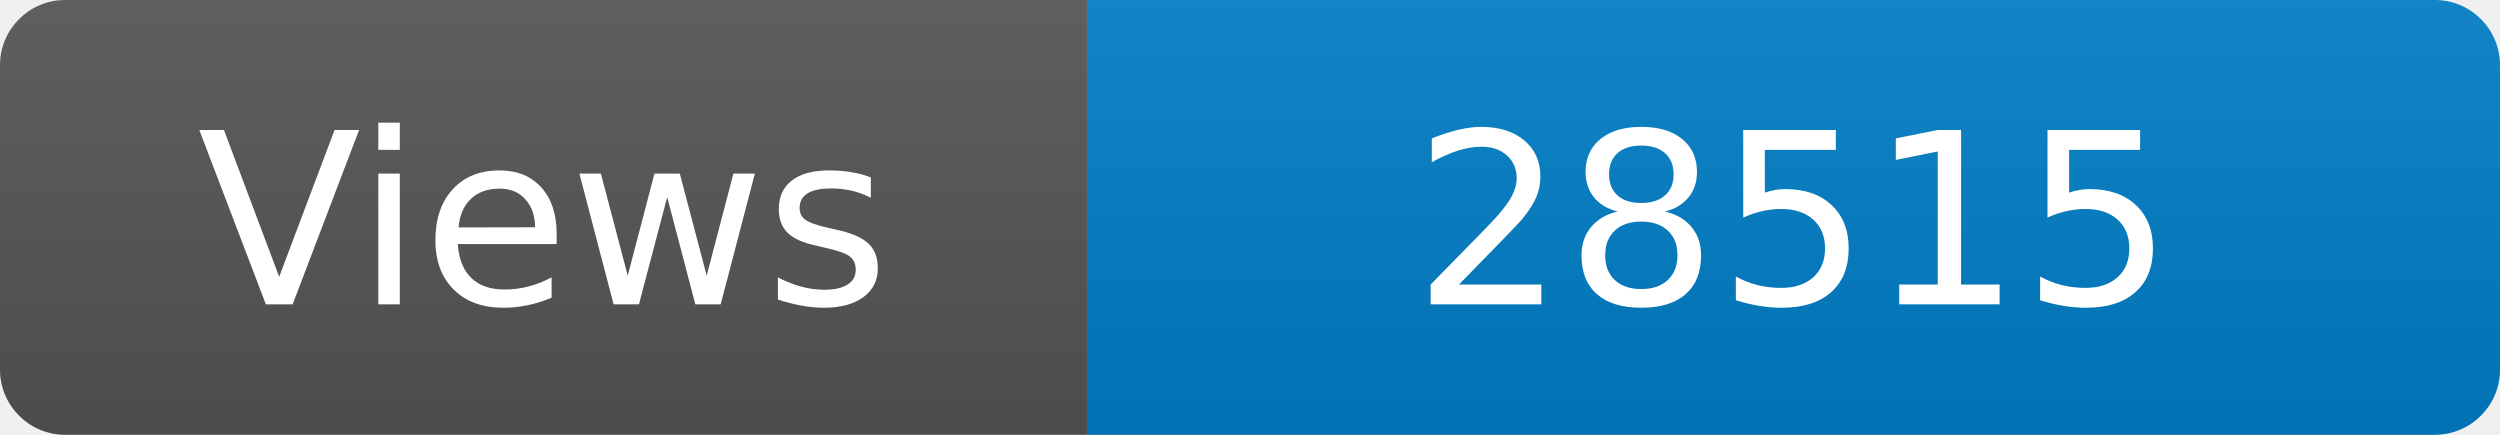
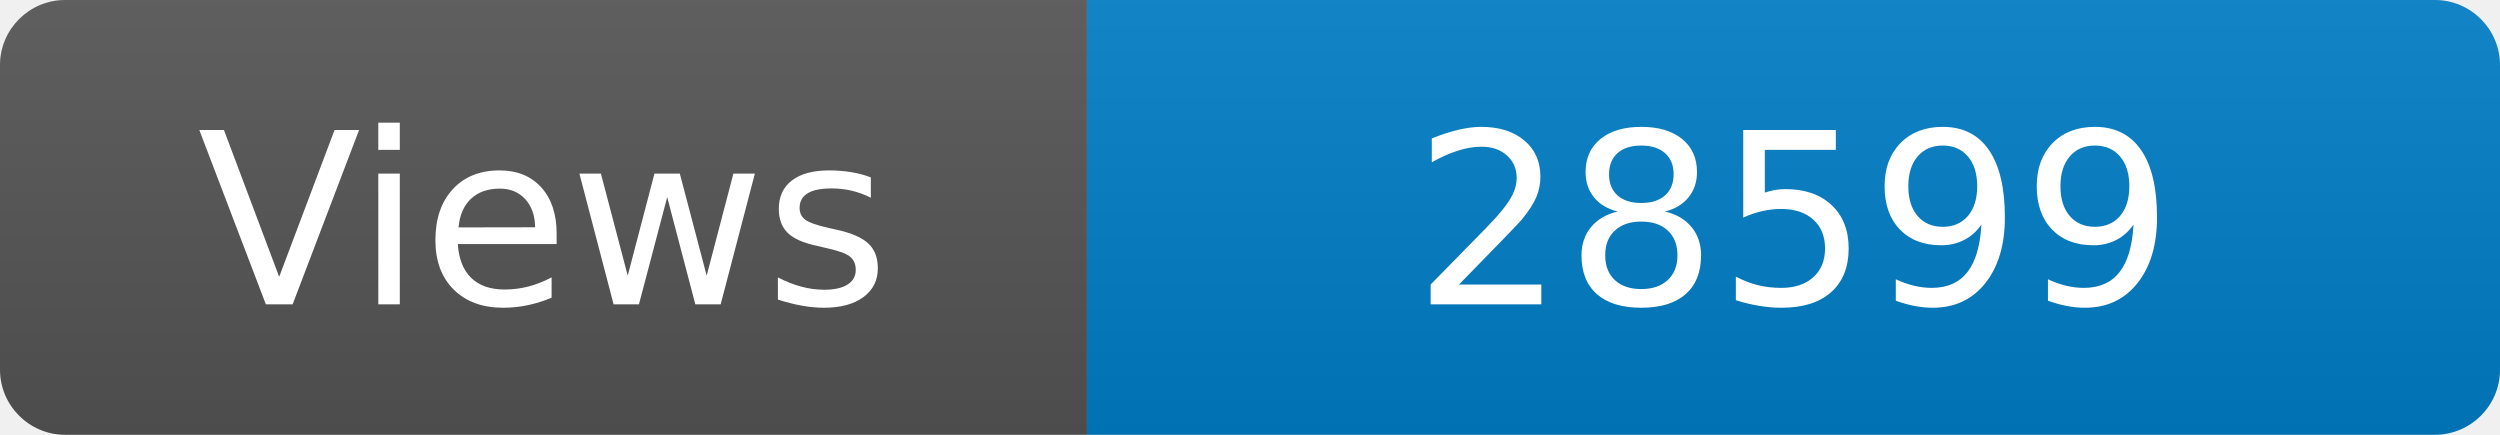
<svg xmlns="http://www.w3.org/2000/svg" width="115" height="20" role="img" aria-label="Maintained?: yes">
  <linearGradient id="s" x2="0" y2="100%">
    <stop offset="0" stop-color="#bbb" stop-opacity=".1" />
    <stop offset="1" stop-opacity=".1" />
  </linearGradient>
  <clipPath id="r">
    <rect width="115" height="20" rx="3" fill="#fff" />
  </clipPath>
  <g clip-path="url(#r)">
    <rect width="50" height="20" fill="#555" />
    <rect x="50" width="160" height="20" fill="#007ec6" />
    <rect width="115" height="20" fill="url(#s)" />
  </g>
  <g fill="#fff" text-anchor="middle" font-family="Verdana,Geneva,DejaVu Sans,sans-serif" font-size="110">
    <text x="250" y="140" transform="scale(.1)" fill="#fff">Views</text>
-     <text x="825" y="140" transform="scale(.1)" fill="#fff">28515</text>
+     <text x="825" y="140" transform="scale(.1)" fill="#fff">28599</text>
  </g>
</svg>
